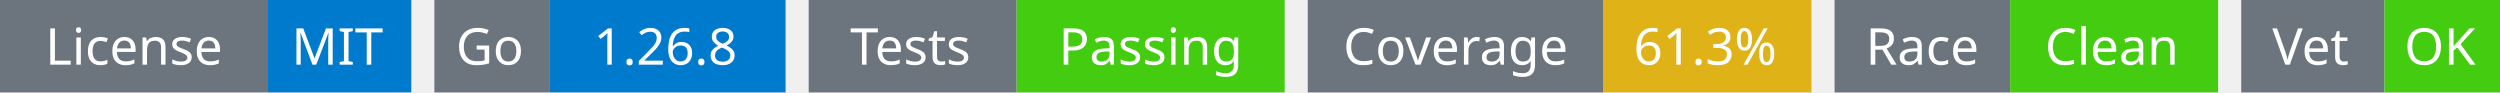
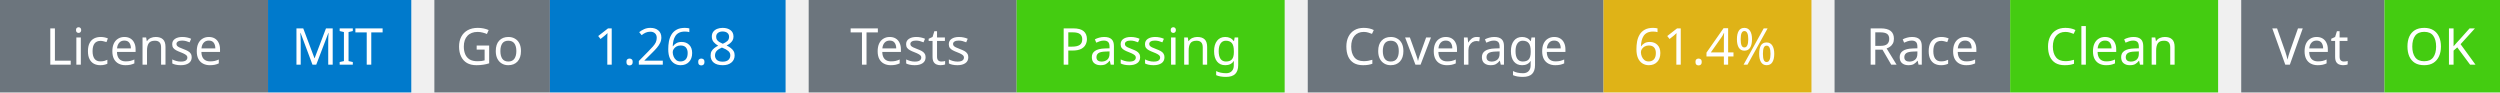
<svg xmlns="http://www.w3.org/2000/svg" width="541" height="20" viewBox="0 0 541 20">
  <g transform="translate(0, 0)">
    <rect x="0" y="0" width="58" height="20" fill="#6c757d" />
    <rect x="58" y="0" width="31" height="20" fill="#007acc" />
    <text x="29" y="14" text-anchor="middle" font-family="sans-serif" font-size="11" fill="white">License</text>
    <text x="73" y="14" text-anchor="middle" font-family="sans-serif" font-size="11" fill="white">MIT</text>
  </g>
  <g transform="translate(94, 0)">
    <rect x="0" y="0" width="25" height="20" fill="#6c757d" />
    <rect x="25" y="0" width="51" height="20" fill="#007acc" />
    <text x="12" y="14" text-anchor="middle" font-family="sans-serif" font-size="11" fill="white">Go</text>
    <text x="50" y="14" text-anchor="middle" font-family="sans-serif" font-size="11" fill="white">1.26.8</text>
  </g>
  <g transform="translate(175, 0)">
    <rect x="0" y="0" width="45" height="20" fill="#6c757d" />
    <rect x="45" y="0" width="58" height="20" fill="#4c1" />
    <text x="22" y="14" text-anchor="middle" font-family="sans-serif" font-size="11" fill="white">Tests</text>
    <text x="74" y="14" text-anchor="middle" font-family="sans-serif" font-size="11" fill="white">Passing</text>
  </g>
  <g transform="translate(283, 0)">
    <rect x="0" y="0" width="64" height="20" fill="#6c757d" />
    <rect x="64" y="0" width="45" height="20" fill="#dfb317" />
    <text x="32" y="14" text-anchor="middle" font-family="sans-serif" font-size="11" fill="white">Coverage</text>
-     <text x="86" y="14" text-anchor="middle" font-family="sans-serif" font-size="11" fill="white">61.3%</text>
+     <text x="86" y="14" text-anchor="middle" font-family="sans-serif" font-size="11" fill="white">61.4%</text>
  </g>
  <g transform="translate(397, 0)">
    <rect x="0" y="0" width="38" height="20" fill="#6c757d" />
    <rect x="38" y="0" width="45" height="20" fill="#4c1" />
    <text x="19" y="14" text-anchor="middle" font-family="sans-serif" font-size="11" fill="white">Race</text>
    <text x="60" y="14" text-anchor="middle" font-family="sans-serif" font-size="11" fill="white">Clean</text>
  </g>
  <g transform="translate(485, 0)">
    <rect x="0" y="0" width="31" height="20" fill="#6c757d" />
    <rect x="31" y="0" width="25" height="20" fill="#4c1" />
    <text x="15" y="14" text-anchor="middle" font-family="sans-serif" font-size="11" fill="white">Vet</text>
    <text x="43" y="14" text-anchor="middle" font-family="sans-serif" font-size="11" fill="white">OK</text>
  </g>
</svg>
